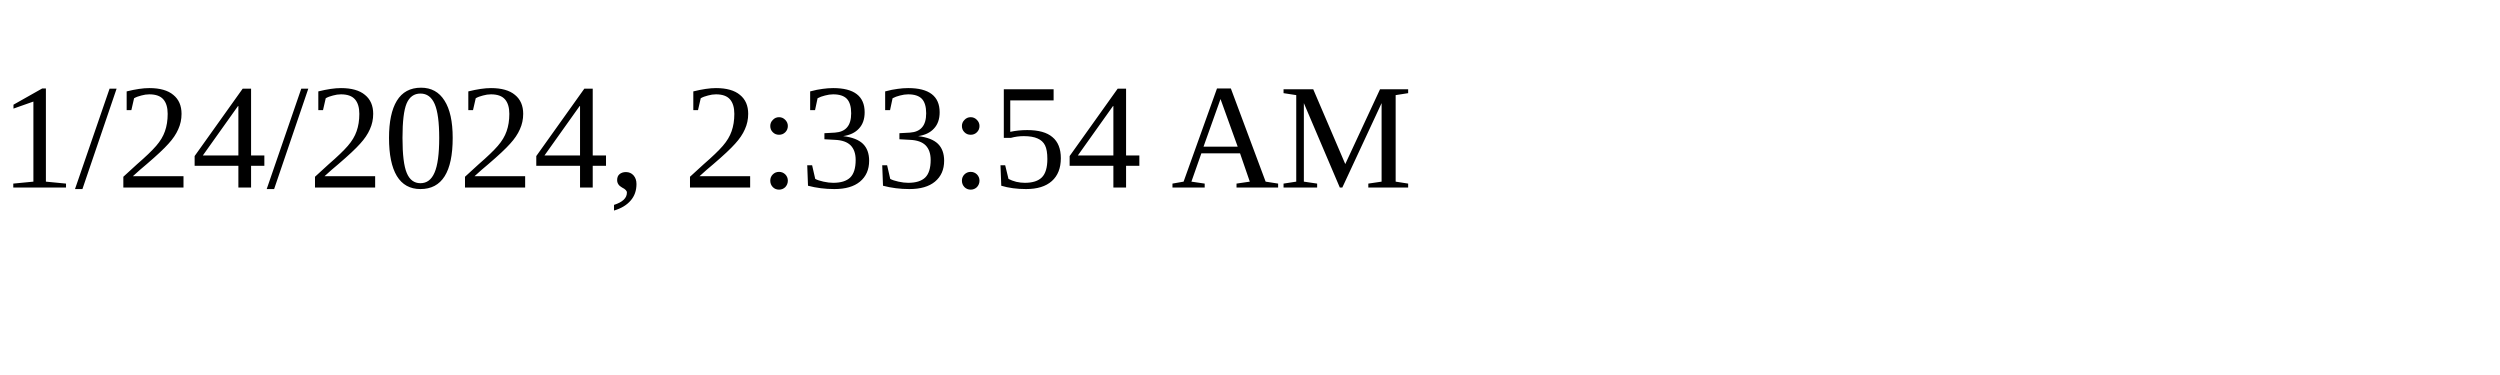
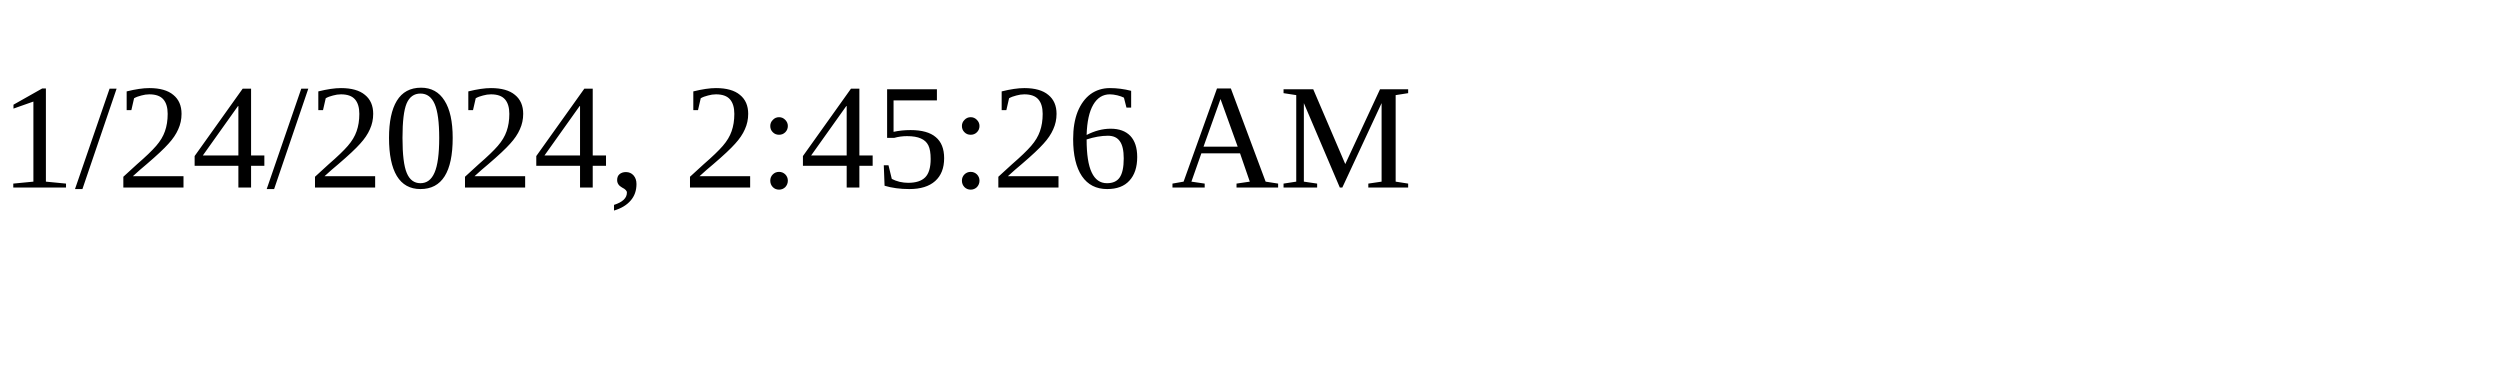
<svg xmlns="http://www.w3.org/2000/svg" height="30" width="200">
-   <text x="0" y="15">1/24/2024, 2:33:54 AM</text>
+   <text x="0" y="15">1/24/2024, 2:45:26 AM</text>
</svg>
